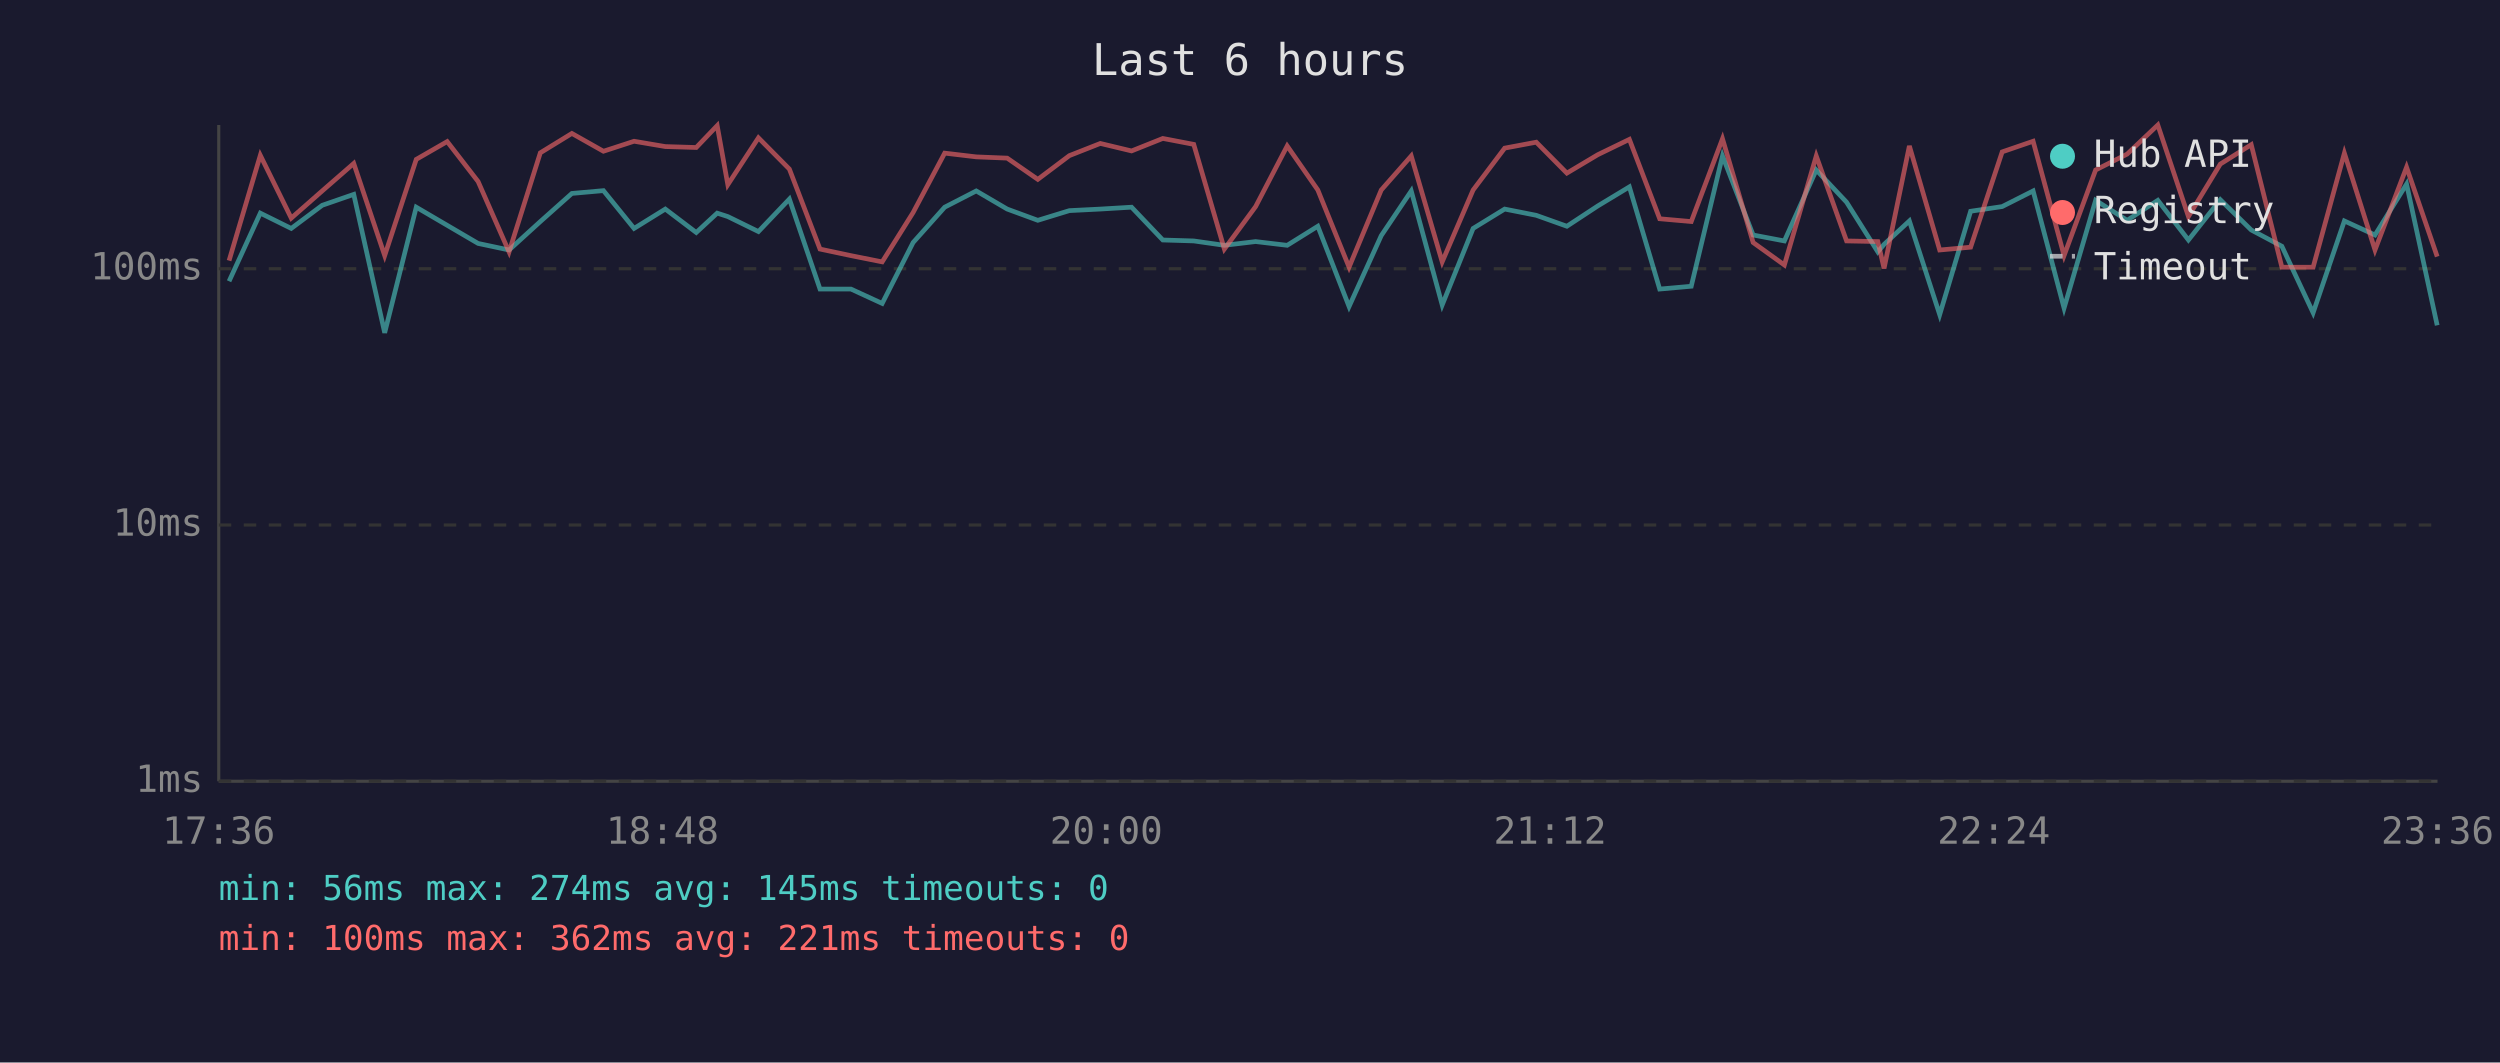
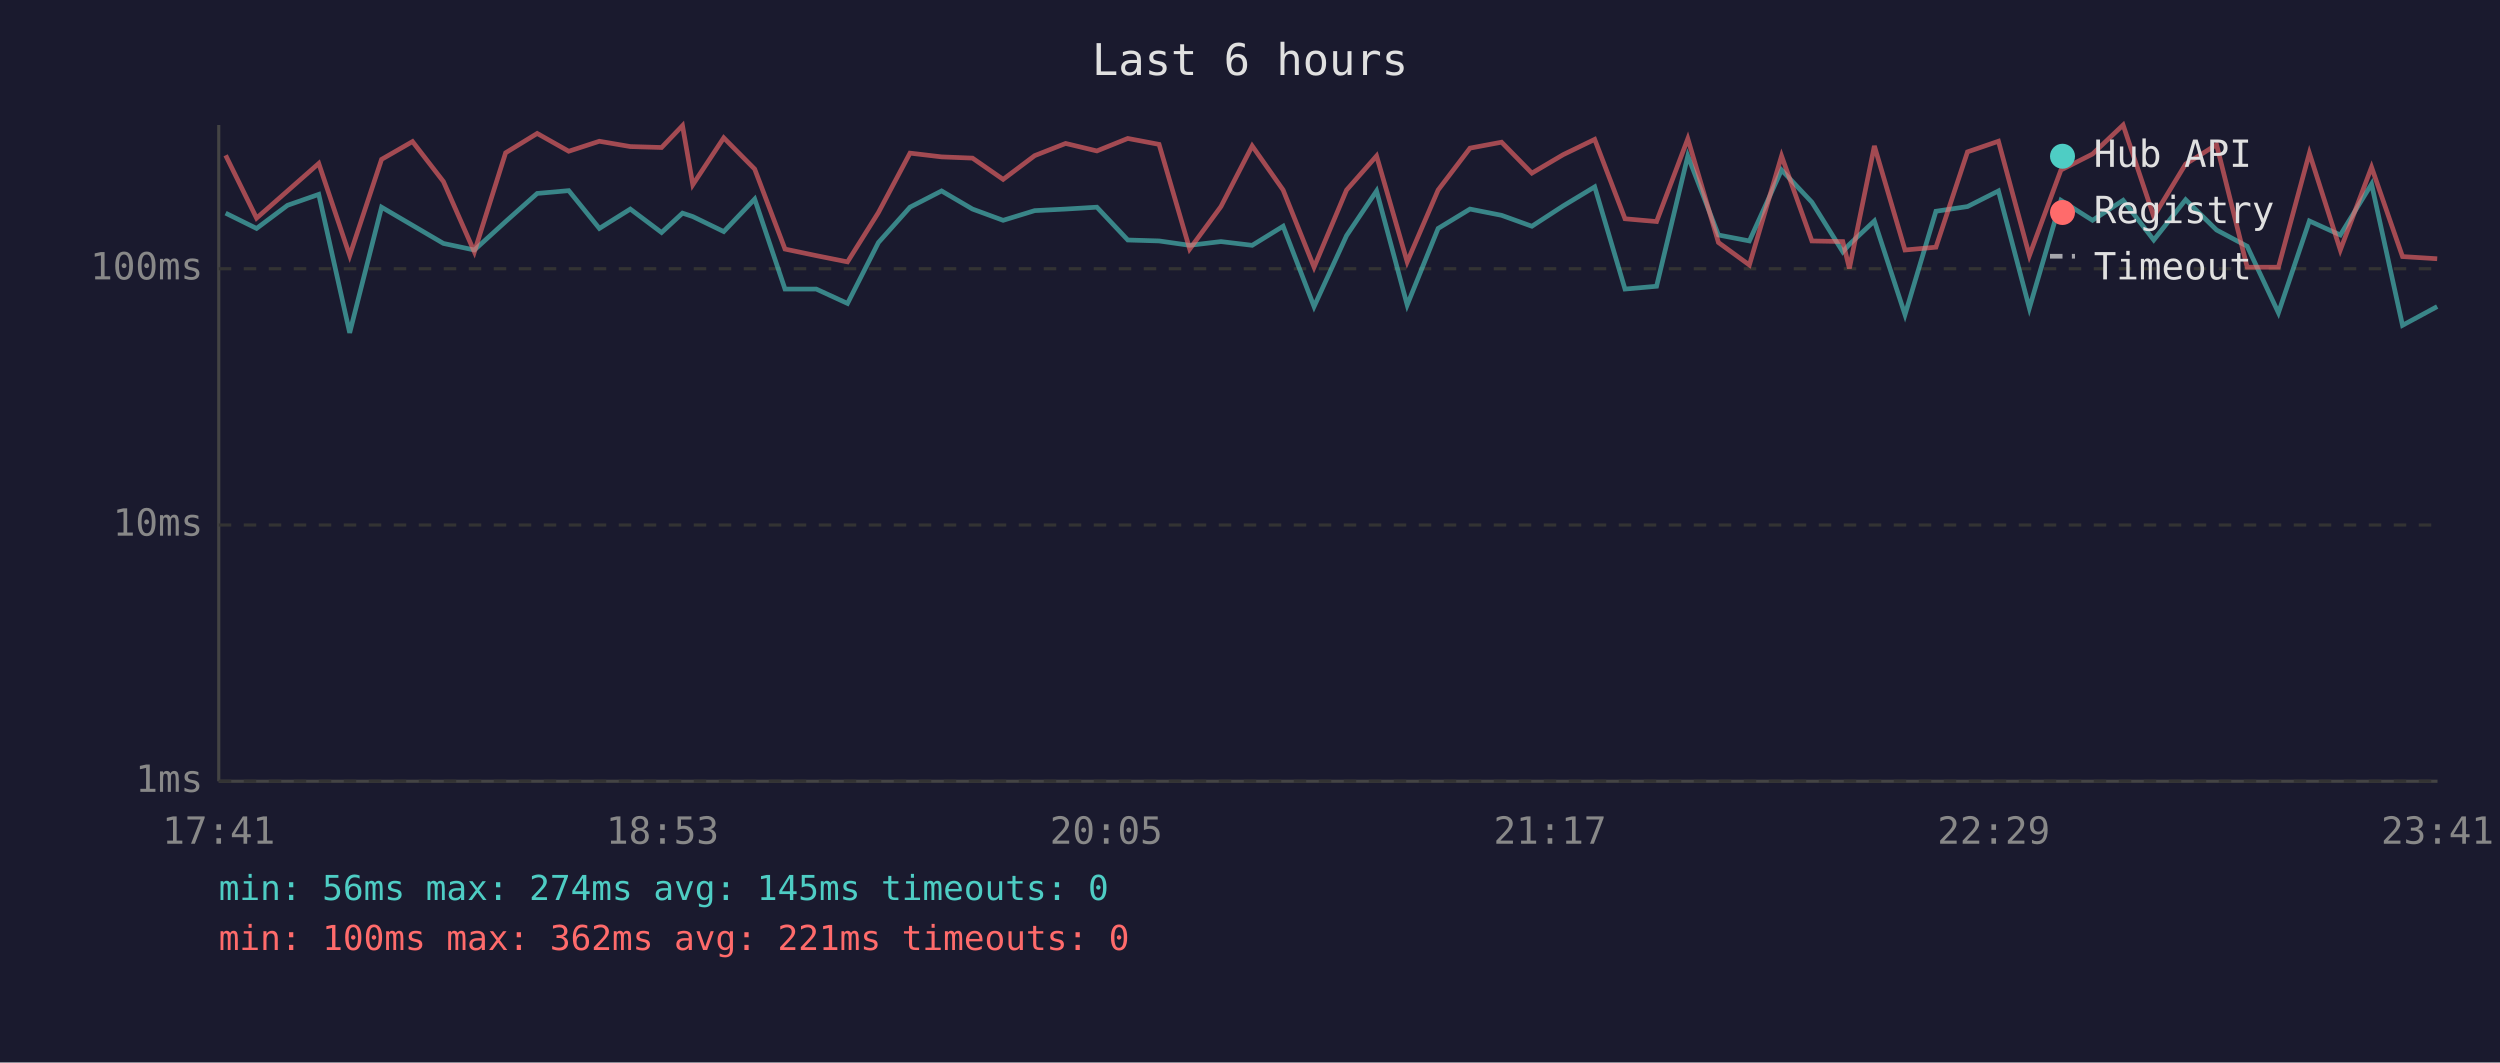
<svg xmlns="http://www.w3.org/2000/svg" viewBox="0 0 800 340" font-family="monospace" font-size="12">
  <rect width="800" height="340" fill="#1a1a2e" />
  <text x="400" y="24" fill="#e0e0e0" font-size="14" text-anchor="middle">Last 6 hours</text>
  <line x1="70" y1="40" x2="70" y2="250" stroke="#444" stroke-width="1" />
  <line x1="70" y1="250" x2="780" y2="250" stroke="#444" stroke-width="1" />
  <line x1="70" y1="250" x2="780" y2="250" stroke="#333" stroke-width="1" stroke-dasharray="4" />
  <text x="65" y="250" fill="#888" text-anchor="end" dominant-baseline="middle">1ms</text>
  <line x1="70" y1="168" x2="780" y2="168" stroke="#333" stroke-width="1" stroke-dasharray="4" />
  <text x="65" y="168" fill="#888" text-anchor="end" dominant-baseline="middle">10ms</text>
  <line x1="70" y1="86" x2="780" y2="86" stroke="#333" stroke-width="1" stroke-dasharray="4" />
  <text x="65" y="86" fill="#888" text-anchor="end" dominant-baseline="middle">100ms</text>
-   <text x="70" y="270" fill="#888" text-anchor="middle">17:36</text>
-   <text x="212" y="270" fill="#888" text-anchor="middle">18:48</text>
-   <text x="354" y="270" fill="#888" text-anchor="middle">20:00</text>
-   <text x="496" y="270" fill="#888" text-anchor="middle">21:12</text>
-   <text x="638" y="270" fill="#888" text-anchor="middle">22:24</text>
-   <text x="780" y="270" fill="#888" text-anchor="middle">23:36</text>
-   <polyline points="73.3,90.0 83.3,68.2 93.2,73.1 103.1,65.7 113.2,62.2 123.1,106.5 133.2,66.3 143.1,72.1 153.0,77.9 162.9,80.0 172.9,70.9 183.0,61.9 193.1,61.0 202.9,73.1 212.9,66.9 222.8,74.4 229.5,68.2 232.9,69.3 242.7,74.1 252.6,63.7 262.4,92.5 272.3,92.5 282.3,97.1 292.2,77.6 302.3,66.3 312.4,61.1 322.3,66.9 332.1,70.5 342.2,67.4 352.1,66.9 362.1,66.3 372.1,76.8 382.0,77.1 391.8,78.5 401.8,77.3 411.9,78.5 421.7,72.4 431.7,98.1 442.0,75.4 451.6,61.1 461.5,97.6 471.4,73.1 481.5,66.9 491.6,68.9 501.4,72.4 511.3,65.9 521.4,59.8 531.1,92.5 541.2,91.6 551.2,49.9 561.0,75.2 571.0,77.1 581.2,54.4 590.9,64.7 600.9,80.6 602.9,78.2 611.0,70.7 620.7,100.7 630.6,67.6 640.7,66.1 650.6,61.1 660.5,98.6 670.6,64.1 680.7,70.5 690.5,64.1 700.3,76.8 710.5,63.9 720.4,73.6 730.2,78.8 740.2,100.1 750.2,70.7 760.0,75.2 770.1,58.9 779.9,104.1" fill="none" stroke="#4ecdc4" stroke-width="1.5" opacity="0.6" />
-   <polyline points="73.3,83.4 83.3,49.7 93.2,69.8 103.1,61.1 113.2,52.3 123.1,81.8 133.2,51.0 143.1,45.3 153.0,58.1 162.9,80.6 172.9,48.9 183.0,42.7 193.1,48.4 202.9,45.2 212.9,46.9 222.8,47.2 229.5,40.2 232.9,59.1 242.7,44.1 252.6,54.1 262.4,79.7 272.3,81.8 282.3,83.8 292.2,68.0 302.3,49.0 312.4,50.2 322.3,50.6 332.1,57.4 342.2,49.8 352.1,45.9 362.1,48.3 372.1,44.3 382.0,46.2 391.8,79.7 401.8,66.1 411.9,46.7 421.7,60.8 431.7,85.5 442.0,60.8 451.6,49.9 461.5,83.8 471.4,60.8 481.5,47.4 491.6,45.5 501.4,55.4 511.3,49.5 521.4,44.6 531.1,70.0 541.2,70.9 551.2,44.4 561.0,77.6 571.0,84.8 581.2,49.9 590.9,77.1 600.9,77.3 602.9,85.9 611.0,46.7 620.7,80.0 630.6,79.1 640.7,48.6 650.6,45.2 660.5,81.8 670.6,54.4 680.7,49.3 690.5,40.0 700.3,69.3 710.5,52.5 720.4,46.3 730.2,85.5 740.2,85.5 750.2,49.0 760.0,80.0 770.1,53.5 779.9,82.1" fill="none" stroke="#ff6b6b" stroke-width="1.5" opacity="0.6" />
+   <text x="70" y="270" fill="#888" text-anchor="middle">17:41</text>
+   <text x="212" y="270" fill="#888" text-anchor="middle">18:53</text>
+   <text x="354" y="270" fill="#888" text-anchor="middle">20:05</text>
+   <text x="496" y="270" fill="#888" text-anchor="middle">21:17</text>
+   <text x="638" y="270" fill="#888" text-anchor="middle">22:29</text>
+   <text x="780" y="270" fill="#888" text-anchor="middle">23:41</text>
+   <polyline points="72.2,68.2 82.1,73.1 92.0,65.7 102.0,62.2 111.9,106.5 122.1,66.3 132.0,72.1 141.9,77.9 151.8,80.0 161.8,70.9 171.9,61.9 182.0,61.0 191.8,73.1 201.7,66.9 211.7,74.4 218.4,68.2 221.7,69.3 231.6,74.1 241.5,63.7 251.2,92.5 261.2,92.5 271.2,97.1 281.1,77.6 291.2,66.3 301.3,61.1 311.2,66.9 321.0,70.5 331.1,67.4 341.0,66.9 351.0,66.3 360.9,76.8 370.9,77.1 380.7,78.5 390.7,77.3 400.7,78.5 410.6,72.4 420.5,98.1 430.9,75.4 440.5,61.1 450.3,97.6 460.2,73.1 470.4,66.9 480.5,68.9 490.2,72.4 500.2,65.9 510.3,59.8 520.0,92.5 530.1,91.6 540.1,49.9 549.9,75.2 559.8,77.1 570.1,54.4 579.8,64.7 589.7,80.6 591.8,78.2 599.8,70.7 609.6,100.7 619.5,67.6 629.6,66.1 639.5,61.1 649.4,98.6 659.5,64.1 669.6,70.5 679.4,64.1 689.2,76.8 699.4,63.9 709.3,73.6 719.1,78.8 729.1,100.1 739.0,70.7 748.9,75.2 758.9,58.9 768.8,104.1 779.9,98.1" fill="none" stroke="#4ecdc4" stroke-width="1.5" opacity="0.6" />
+   <polyline points="72.2,49.7 82.1,69.8 92.0,61.1 102.0,52.3 111.9,81.8 122.1,51.0 132.0,45.3 141.9,58.1 151.8,80.6 161.8,48.9 171.9,42.7 182.0,48.4 191.8,45.2 201.7,46.9 211.7,47.2 218.4,40.2 221.7,59.1 231.6,44.1 241.5,54.1 251.2,79.7 261.2,81.8 271.2,83.8 281.1,68.0 291.2,49.0 301.3,50.2 311.2,50.6 321.0,57.4 331.1,49.8 341.0,45.9 351.0,48.3 360.9,44.3 370.9,46.2 380.7,79.7 390.7,66.1 400.7,46.7 410.6,60.8 420.5,85.5 430.9,60.8 440.5,49.9 450.3,83.8 460.2,60.8 470.4,47.4 480.5,45.5 490.2,55.4 500.2,49.5 510.3,44.6 520.0,70.0 530.1,70.9 540.1,44.4 549.9,77.6 559.8,84.8 570.1,49.9 579.8,77.1 589.7,77.3 591.8,85.9 599.8,46.7 609.6,80.0 619.5,79.1 629.6,48.6 639.5,45.2 649.4,81.8 659.5,54.4 669.6,49.3 679.4,40.0 689.2,69.3 699.4,52.5 709.3,46.3 719.1,85.5 729.1,85.5 739.0,49.0 748.9,80.0 758.9,53.5 768.8,82.1 779.9,82.8" fill="none" stroke="#ff6b6b" stroke-width="1.5" opacity="0.6" />
  <circle cx="660" cy="50" r="4" fill="#4ecdc4" />
  <text x="670" y="50" fill="#e0e0e0" dominant-baseline="middle">Hub API</text>
  <circle cx="660" cy="68" r="4" fill="#ff6b6b" />
  <text x="670" y="68" fill="#e0e0e0" dominant-baseline="middle">Registry</text>
  <line x1="656" y1="82" x2="664" y2="82" stroke="#e0e0e0" stroke-width="1.5" stroke-dasharray="4,3" opacity="0.7" />
  <text x="670" y="86" fill="#e0e0e0" dominant-baseline="middle">Timeout</text>
  <text x="70" y="288" fill="#4ecdc4" font-size="11">min: 56ms  max: 274ms  avg: 145ms  timeouts: 0</text>
  <text x="70" y="304" fill="#ff6b6b" font-size="11">min: 100ms  max: 362ms  avg: 221ms  timeouts: 0</text>
</svg>
